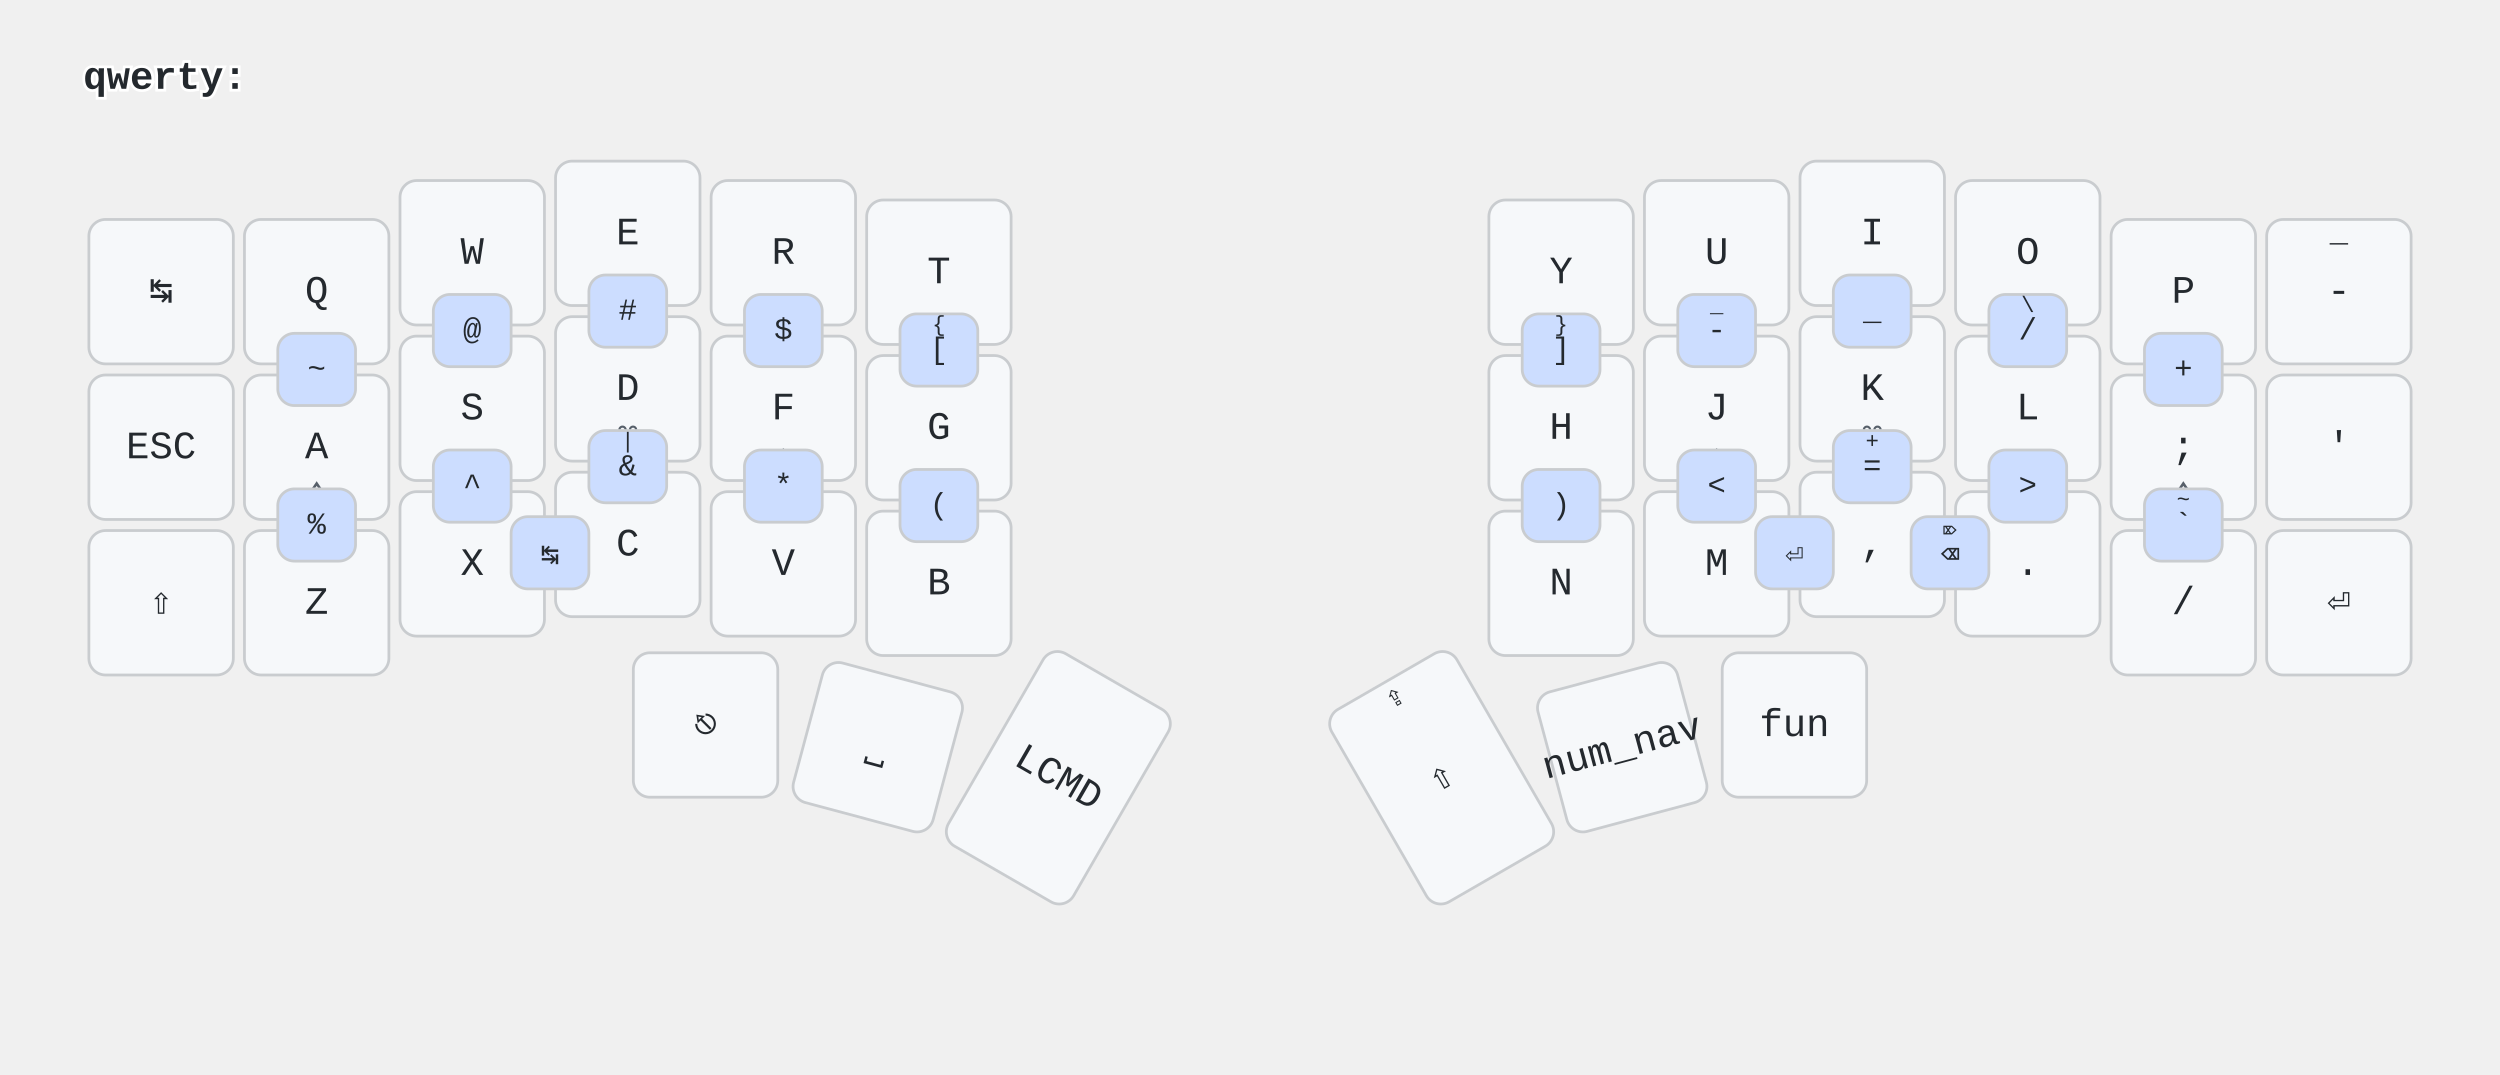
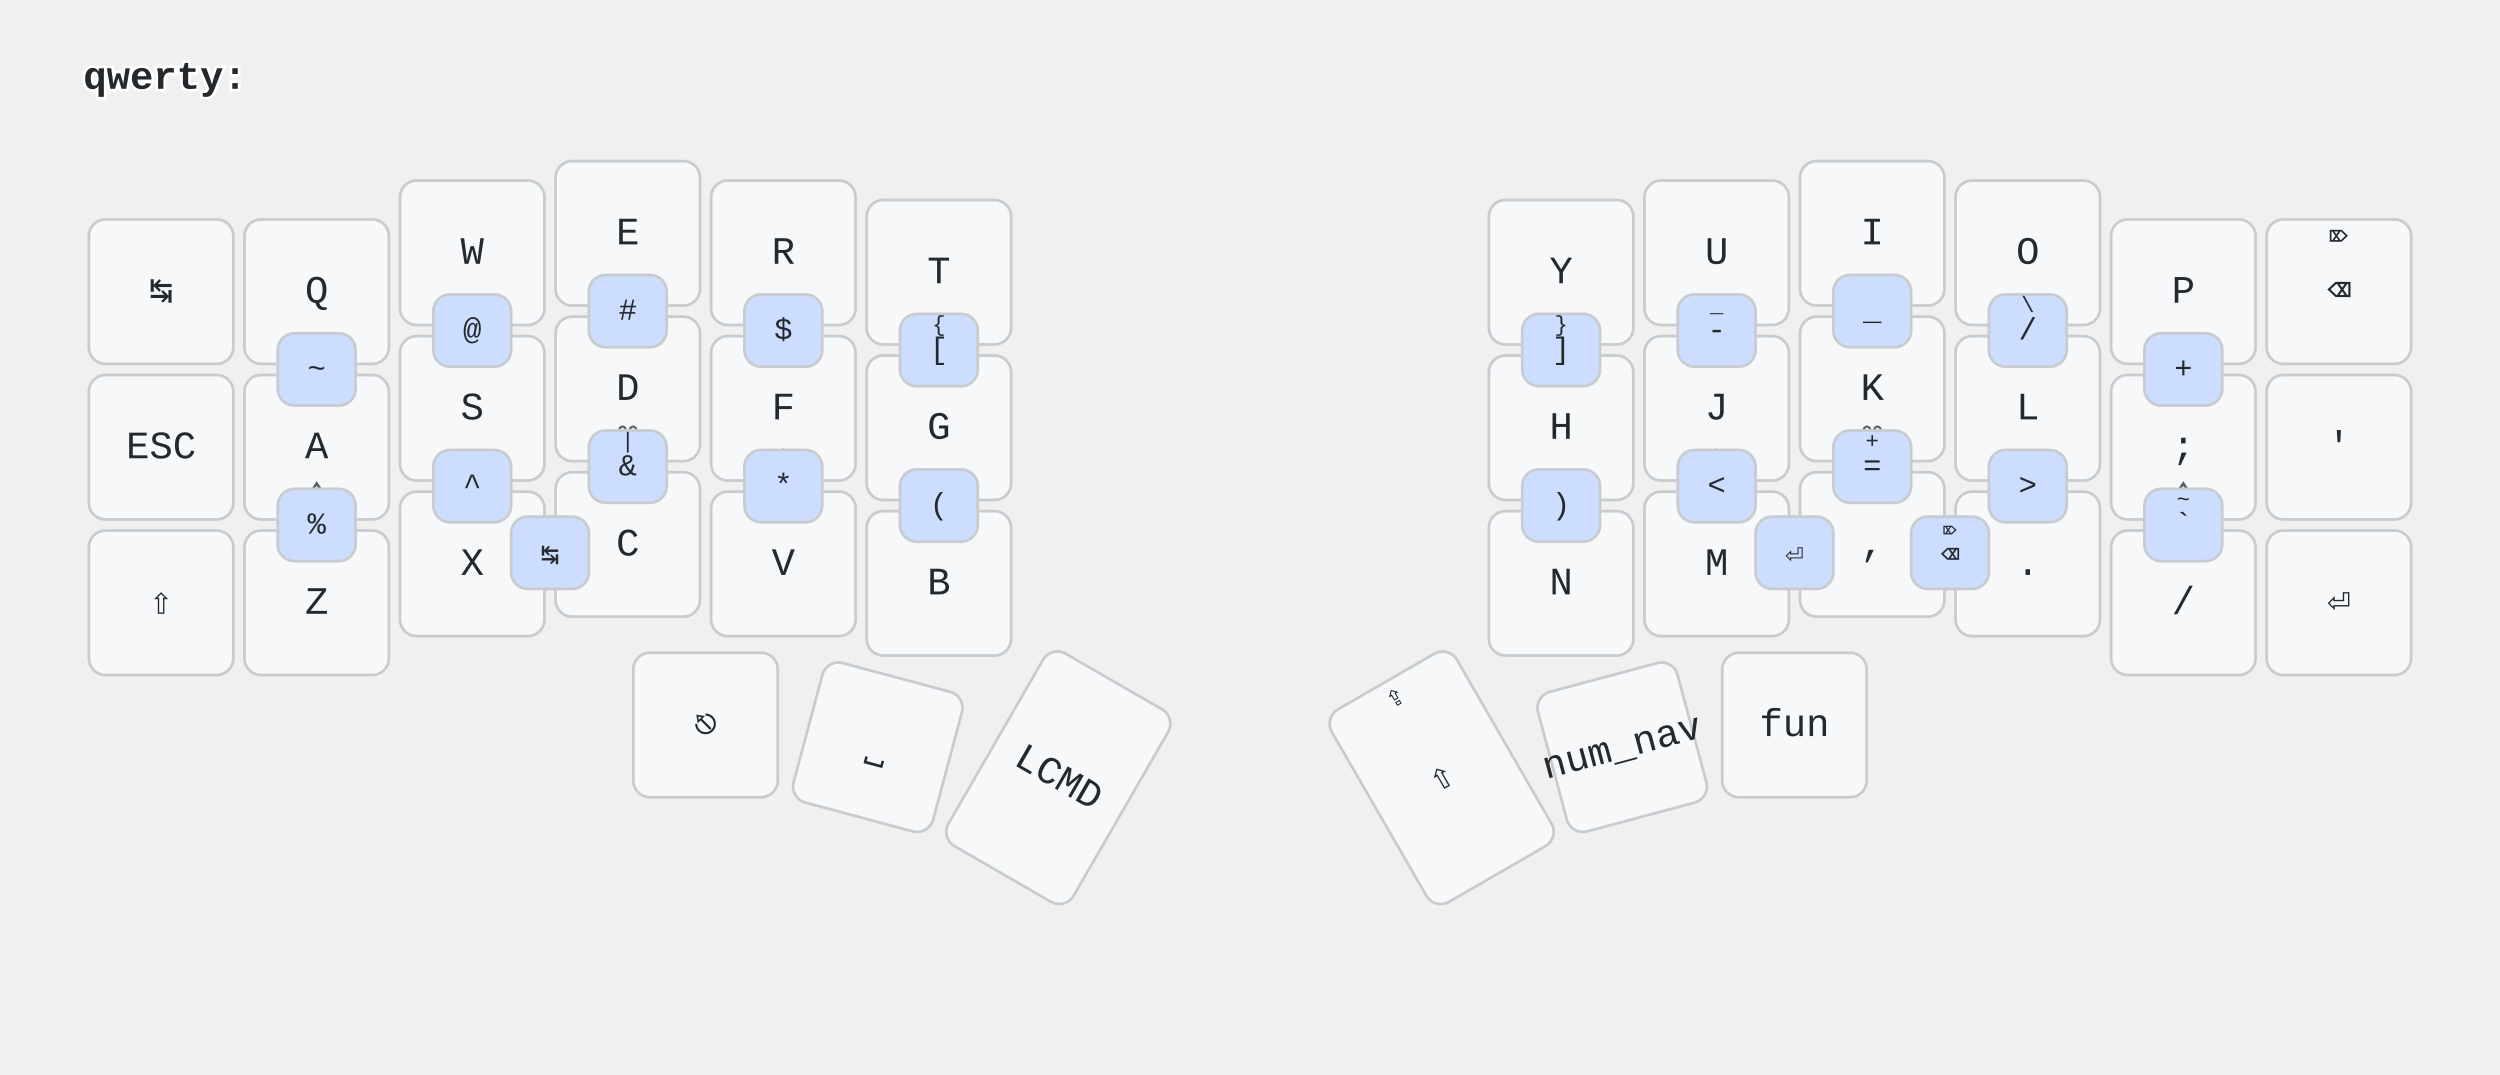
<svg xmlns="http://www.w3.org/2000/svg" width="900" height="387" viewBox="0 0 900 387" class="keymap">
  <style>/* font and background color specifications */
svg {
    font-family: SFMono-Regular,Consolas,Liberation Mono,Menlo,monospace;
    font-size: 14px;
    font-kerning: normal;
    text-rendering: optimizeLegibility;
    fill: #24292e;
}

/* default key styling */
rect {
    fill: #f6f8fa;
    stroke: #c9cccf;
    stroke-width: 1;
}

/* color accent for combo boxes */
rect.combo {
    fill: #cdf;
}

/* color accent for held keys */
rect.held, rect.combo.held {
    fill: #fdd;
}

/* color accent for ghost (optional) keys */
rect.ghost, rect.combo.ghost {
    fill: #ddd;
}

text {
    text-anchor: middle;
    dominant-baseline: middle;
}

/* styling for layer labels */
text.label {
    font-weight: bold;
    text-anchor: start;
    stroke: white;
    stroke-width: 2;
    paint-order: stroke;
}

/* styling for combo tap, and key hold/shifted label text */
text.combo, text.hold, text.shifted {
    font-size: 11px;
}

text.hold {
    text-anchor: middle;
    dominant-baseline: text-after-edge;
    font-size: 12px;
    font-weight: 600;
    fill: #57606a;
}

text.shifted {
    text-anchor: middle;
    dominant-baseline: hanging;
}

/* styling for hold/shifted label text in combo box */
text.combo.hold, text.combo.shifted {
    font-size: 8px;
}

/* styling for combo dendrons */
path {
    stroke-width: 1;
    stroke: gray;
    fill: none;
}
</style>
  <g transform="translate(30, 0)" class="layer-qwerty">
    <text x="0" y="28" class="label" id="qwerty">qwerty:</text>
    <g transform="translate(0, 56)">
      <g transform="translate(28, 49)" class="key keypos-0">
        <rect rx="6" ry="6" x="-26" y="-26" width="52" height="52" class="key" />
        <text x="0" y="0" class="key tap">↹</text>
      </g>
      <g transform="translate(84, 49)" class="key keypos-1">
        <rect rx="6" ry="6" x="-26" y="-26" width="52" height="52" class="key" />
        <text x="0" y="0" class="key tap">Q</text>
      </g>
      <g transform="translate(140, 35)" class="key keypos-2">
        <rect rx="6" ry="6" x="-26" y="-26" width="52" height="52" class="key" />
        <text x="0" y="0" class="key tap">W</text>
      </g>
      <g transform="translate(196, 28)" class="key keypos-3">
        <rect rx="6" ry="6" x="-26" y="-26" width="52" height="52" class="key" />
        <text x="0" y="0" class="key tap">E</text>
      </g>
      <g transform="translate(252, 35)" class="key keypos-4">
        <rect rx="6" ry="6" x="-26" y="-26" width="52" height="52" class="key" />
        <text x="0" y="0" class="key tap">R</text>
      </g>
      <g transform="translate(308, 42)" class="key keypos-5">
        <rect rx="6" ry="6" x="-26" y="-26" width="52" height="52" class="key" />
        <text x="0" y="0" class="key tap">T</text>
      </g>
      <g transform="translate(532, 42)" class="key keypos-6">
        <rect rx="6" ry="6" x="-26" y="-26" width="52" height="52" class="key" />
        <text x="0" y="0" class="key tap">Y</text>
      </g>
      <g transform="translate(588, 35)" class="key keypos-7">
        <rect rx="6" ry="6" x="-26" y="-26" width="52" height="52" class="key" />
        <text x="0" y="0" class="key tap">U</text>
      </g>
      <g transform="translate(644, 28)" class="key keypos-8">
        <rect rx="6" ry="6" x="-26" y="-26" width="52" height="52" class="key" />
        <text x="0" y="0" class="key tap">I</text>
      </g>
      <g transform="translate(700, 35)" class="key keypos-9">
        <rect rx="6" ry="6" x="-26" y="-26" width="52" height="52" class="key" />
        <text x="0" y="0" class="key tap">O</text>
      </g>
      <g transform="translate(756, 49)" class="key keypos-10">
        <rect rx="6" ry="6" x="-26" y="-26" width="52" height="52" class="key" />
        <text x="0" y="0" class="key tap">P</text>
      </g>
      <g transform="translate(812, 49)" class="key keypos-11">
        <rect rx="6" ry="6" x="-26" y="-26" width="52" height="52" class="key" />
-         <text x="0" y="0" class="key tap">-</text>
-         <text x="0" y="-24" class="key shifted">_</text>
+         <text x="0" y="0" class="key tap">⌫</text>
+         <text x="0" y="-24" class="key shifted">⌦</text>
      </g>
      <g transform="translate(28, 105)" class="key keypos-12">
        <rect rx="6" ry="6" x="-26" y="-26" width="52" height="52" class="key" />
        <text x="0" y="0" class="key tap">ESC</text>
      </g>
      <g transform="translate(84, 105)" class="key keypos-13">
        <rect rx="6" ry="6" x="-26" y="-26" width="52" height="52" class="key" />
        <text x="0" y="0" class="key tap">A</text>
        <text x="0" y="24" class="key hold">⌃</text>
      </g>
      <g transform="translate(140, 91)" class="key keypos-14">
        <rect rx="6" ry="6" x="-26" y="-26" width="52" height="52" class="key" />
        <text x="0" y="0" class="key tap">S</text>
        <text x="0" y="24" class="key hold">⎇</text>
      </g>
      <g transform="translate(196, 84)" class="key keypos-15">
        <rect rx="6" ry="6" x="-26" y="-26" width="52" height="52" class="key" />
        <text x="0" y="0" class="key tap">D</text>
        <text x="0" y="24" class="key hold">⌘</text>
      </g>
      <g transform="translate(252, 91)" class="key keypos-16">
        <rect rx="6" ry="6" x="-26" y="-26" width="52" height="52" class="key" />
        <text x="0" y="0" class="key tap">F</text>
        <text x="0" y="24" class="key hold">⇧</text>
      </g>
      <g transform="translate(308, 98)" class="key keypos-17">
        <rect rx="6" ry="6" x="-26" y="-26" width="52" height="52" class="key" />
        <text x="0" y="0" class="key tap">G</text>
      </g>
      <g transform="translate(532, 98)" class="key keypos-18">
        <rect rx="6" ry="6" x="-26" y="-26" width="52" height="52" class="key" />
        <text x="0" y="0" class="key tap">H</text>
      </g>
      <g transform="translate(588, 91)" class="key keypos-19">
        <rect rx="6" ry="6" x="-26" y="-26" width="52" height="52" class="key" />
        <text x="0" y="0" class="key tap">J</text>
        <text x="0" y="24" class="key hold">⇧</text>
      </g>
      <g transform="translate(644, 84)" class="key keypos-20">
        <rect rx="6" ry="6" x="-26" y="-26" width="52" height="52" class="key" />
        <text x="0" y="0" class="key tap">K</text>
        <text x="0" y="24" class="key hold">⌘</text>
      </g>
      <g transform="translate(700, 91)" class="key keypos-21">
        <rect rx="6" ry="6" x="-26" y="-26" width="52" height="52" class="key" />
        <text x="0" y="0" class="key tap">L</text>
        <text x="0" y="24" class="key hold">⎇</text>
      </g>
      <g transform="translate(756, 105)" class="key keypos-22">
        <rect rx="6" ry="6" x="-26" y="-26" width="52" height="52" class="key" />
        <text x="0" y="0" class="key tap">;</text>
        <text x="0" y="24" class="key hold">⌃</text>
        <text x="0" y="-24" class="key shifted">:</text>
      </g>
      <g transform="translate(812, 105)" class="key keypos-23">
        <rect rx="6" ry="6" x="-26" y="-26" width="52" height="52" class="key" />
        <text x="0" y="0" class="key tap">'</text>
      </g>
      <g transform="translate(28, 161)" class="key keypos-24">
        <rect rx="6" ry="6" x="-26" y="-26" width="52" height="52" class="key" />
        <text x="0" y="0" class="key tap">⇧</text>
      </g>
      <g transform="translate(84, 161)" class="key keypos-25">
        <rect rx="6" ry="6" x="-26" y="-26" width="52" height="52" class="key" />
        <text x="0" y="0" class="key tap">Z</text>
      </g>
      <g transform="translate(140, 147)" class="key keypos-26">
        <rect rx="6" ry="6" x="-26" y="-26" width="52" height="52" class="key" />
        <text x="0" y="0" class="key tap">X</text>
      </g>
      <g transform="translate(196, 140)" class="key keypos-27">
        <rect rx="6" ry="6" x="-26" y="-26" width="52" height="52" class="key" />
        <text x="0" y="0" class="key tap">C</text>
      </g>
      <g transform="translate(252, 147)" class="key keypos-28">
        <rect rx="6" ry="6" x="-26" y="-26" width="52" height="52" class="key" />
        <text x="0" y="0" class="key tap">V</text>
      </g>
      <g transform="translate(308, 154)" class="key keypos-29">
        <rect rx="6" ry="6" x="-26" y="-26" width="52" height="52" class="key" />
        <text x="0" y="0" class="key tap">B</text>
      </g>
      <g transform="translate(532, 154)" class="key keypos-30">
        <rect rx="6" ry="6" x="-26" y="-26" width="52" height="52" class="key" />
        <text x="0" y="0" class="key tap">N</text>
      </g>
      <g transform="translate(588, 147)" class="key keypos-31">
        <rect rx="6" ry="6" x="-26" y="-26" width="52" height="52" class="key" />
        <text x="0" y="0" class="key tap">M</text>
      </g>
      <g transform="translate(644, 140)" class="key keypos-32">
        <rect rx="6" ry="6" x="-26" y="-26" width="52" height="52" class="key" />
        <text x="0" y="0" class="key tap">,</text>
        <text x="0" y="-24" class="key shifted">;</text>
      </g>
      <g transform="translate(700, 147)" class="key keypos-33">
        <rect rx="6" ry="6" x="-26" y="-26" width="52" height="52" class="key" />
        <text x="0" y="0" class="key tap">.</text>
        <text x="0" y="-24" class="key shifted">:</text>
      </g>
      <g transform="translate(756, 161)" class="key keypos-34">
        <rect rx="6" ry="6" x="-26" y="-26" width="52" height="52" class="key" />
        <text x="0" y="0" class="key tap">/</text>
      </g>
      <g transform="translate(812, 161)" class="key keypos-35">
        <rect rx="6" ry="6" x="-26" y="-26" width="52" height="52" class="key" />
        <text x="0" y="0" class="key tap">⏎</text>
      </g>
      <g transform="translate(224, 205)" class="key keypos-36">
        <rect rx="6" ry="6" x="-26" y="-26" width="52" height="52" class="key" />
        <text x="0" y="0" class="key tap">⎋</text>
      </g>
      <g transform="translate(286, 213) rotate(15.0)" class="key keypos-37">
        <rect rx="6" ry="6" x="-26" y="-26" width="52" height="52" class="key" />
        <text x="0" y="0" class="key tap">⎵</text>
      </g>
      <g transform="translate(351, 224) rotate(30.0)" class="key keypos-38">
        <rect rx="6" ry="6" x="-26" y="-40" width="52" height="80" class="key" />
        <text x="0" y="0" class="key tap">LCMD</text>
      </g>
      <g transform="translate(489, 224) rotate(-30.0)" class="key keypos-39">
        <rect rx="6" ry="6" x="-26" y="-40" width="52" height="80" class="key" />
        <text x="0" y="0" class="key tap">⇧</text>
        <text x="0" y="-38" class="key shifted">⇪</text>
      </g>
      <g transform="translate(554, 213) rotate(-15.0)" class="key keypos-40">
        <rect rx="6" ry="6" x="-26" y="-26" width="52" height="52" class="key" />
        <text x="0" y="0" class="key tap">num_nav</text>
      </g>
      <g transform="translate(616, 205)" class="key keypos-41">
        <rect rx="6" ry="6" x="-26" y="-26" width="52" height="52" class="key" />
        <text x="0" y="0" class="key tap">fun</text>
      </g>
      <g class="combo combopos-0">
        <rect rx="6" ry="6" x="70" y="64" width="28" height="26" class="combo" />
        <text x="84" y="77" class="combo tap">~</text>
      </g>
      <g class="combo combopos-1">
        <rect rx="6" ry="6" x="126" y="50" width="28" height="26" class="combo" />
        <text x="140" y="63" class="combo tap">@</text>
      </g>
      <g class="combo combopos-2">
        <rect rx="6" ry="6" x="182" y="43" width="28" height="26" class="combo" />
        <text x="196" y="56" class="combo tap">#</text>
      </g>
      <g class="combo combopos-3">
        <rect rx="6" ry="6" x="238" y="50" width="28" height="26" class="combo" />
        <text x="252" y="63" class="combo tap">$</text>
      </g>
      <g class="combo combopos-4">
        <rect rx="6" ry="6" x="70" y="120" width="28" height="26" class="combo" />
        <text x="84" y="133" class="combo tap">%</text>
      </g>
      <g class="combo combopos-5">
        <rect rx="6" ry="6" x="126" y="106" width="28" height="26" class="combo" />
        <text x="140" y="119" class="combo tap">^</text>
      </g>
      <g class="combo combopos-6">
        <rect rx="6" ry="6" x="182" y="99" width="28" height="26" class="combo" />
        <text x="196" y="112" class="combo tap">&amp;</text>
        <text x="196" y="101" class="combo shifted">|</text>
      </g>
      <g class="combo combopos-7">
        <rect rx="6" ry="6" x="238" y="106" width="28" height="26" class="combo" />
        <text x="252" y="119" class="combo tap">*</text>
      </g>
      <g class="combo combopos-8">
        <rect rx="6" ry="6" x="294" y="57" width="28" height="26" class="combo" />
        <text x="308" y="70" class="combo tap">[</text>
        <text x="308" y="59" class="combo shifted">{</text>
      </g>
      <g class="combo combopos-9">
        <rect rx="6" ry="6" x="294" y="113" width="28" height="26" class="combo" />
        <text x="308" y="126" class="combo tap">(</text>
      </g>
      <g class="combo combopos-10">
        <rect rx="6" ry="6" x="518" y="57" width="28" height="26" class="combo" />
        <text x="532" y="70" class="combo tap">]</text>
        <text x="532" y="59" class="combo shifted">}</text>
      </g>
      <g class="combo combopos-11">
        <rect rx="6" ry="6" x="518" y="113" width="28" height="26" class="combo" />
        <text x="532" y="126" class="combo tap">)</text>
      </g>
      <g class="combo combopos-12">
        <rect rx="6" ry="6" x="742" y="120" width="28" height="26" class="combo" />
        <text x="756" y="133" class="combo tap">`</text>
        <text x="756" y="122" class="combo shifted">~</text>
      </g>
      <g class="combo combopos-13">
        <rect rx="6" ry="6" x="574" y="106" width="28" height="26" class="combo" />
        <text x="588" y="119" class="combo tap">&lt;</text>
      </g>
      <g class="combo combopos-14">
        <rect rx="6" ry="6" x="686" y="106" width="28" height="26" class="combo" />
        <text x="700" y="119" class="combo tap">&gt;</text>
      </g>
      <g class="combo combopos-15">
        <rect rx="6" ry="6" x="686" y="50" width="28" height="26" class="combo" />
        <text x="700" y="63" class="combo tap">/</text>
        <text x="700" y="52" class="combo shifted">\</text>
      </g>
      <g class="combo combopos-16">
        <rect rx="6" ry="6" x="574" y="50" width="28" height="26" class="combo" />
        <text x="588" y="63" class="combo tap">-</text>
        <text x="588" y="52" class="combo shifted">_</text>
      </g>
      <g class="combo combopos-17">
        <rect rx="6" ry="6" x="630" y="43" width="28" height="26" class="combo" />
        <text x="644" y="56" class="combo tap">_</text>
      </g>
      <g class="combo combopos-18">
        <rect rx="6" ry="6" x="630" y="99" width="28" height="26" class="combo" />
        <text x="644" y="112" class="combo tap">=</text>
        <text x="644" y="101" class="combo shifted">+</text>
      </g>
      <g class="combo combopos-19">
        <rect rx="6" ry="6" x="742" y="64" width="28" height="26" class="combo" />
        <text x="756" y="77" class="combo tap">+</text>
      </g>
      <g class="combo combopos-20">
        <rect rx="6" ry="6" x="154" y="130" width="28" height="26" class="combo" />
        <text x="168" y="144" class="combo tap">↹</text>
      </g>
      <g class="combo combopos-21">
        <rect rx="6" ry="6" x="602" y="130" width="28" height="26" class="combo" />
        <text x="616" y="144" class="combo tap">⏎</text>
      </g>
      <g class="combo combopos-22">
        <rect rx="6" ry="6" x="658" y="130" width="28" height="26" class="combo" />
        <text x="672" y="144" class="combo tap">⌫</text>
        <text x="672" y="132" class="combo shifted">⌦</text>
      </g>
    </g>
  </g>
</svg>
